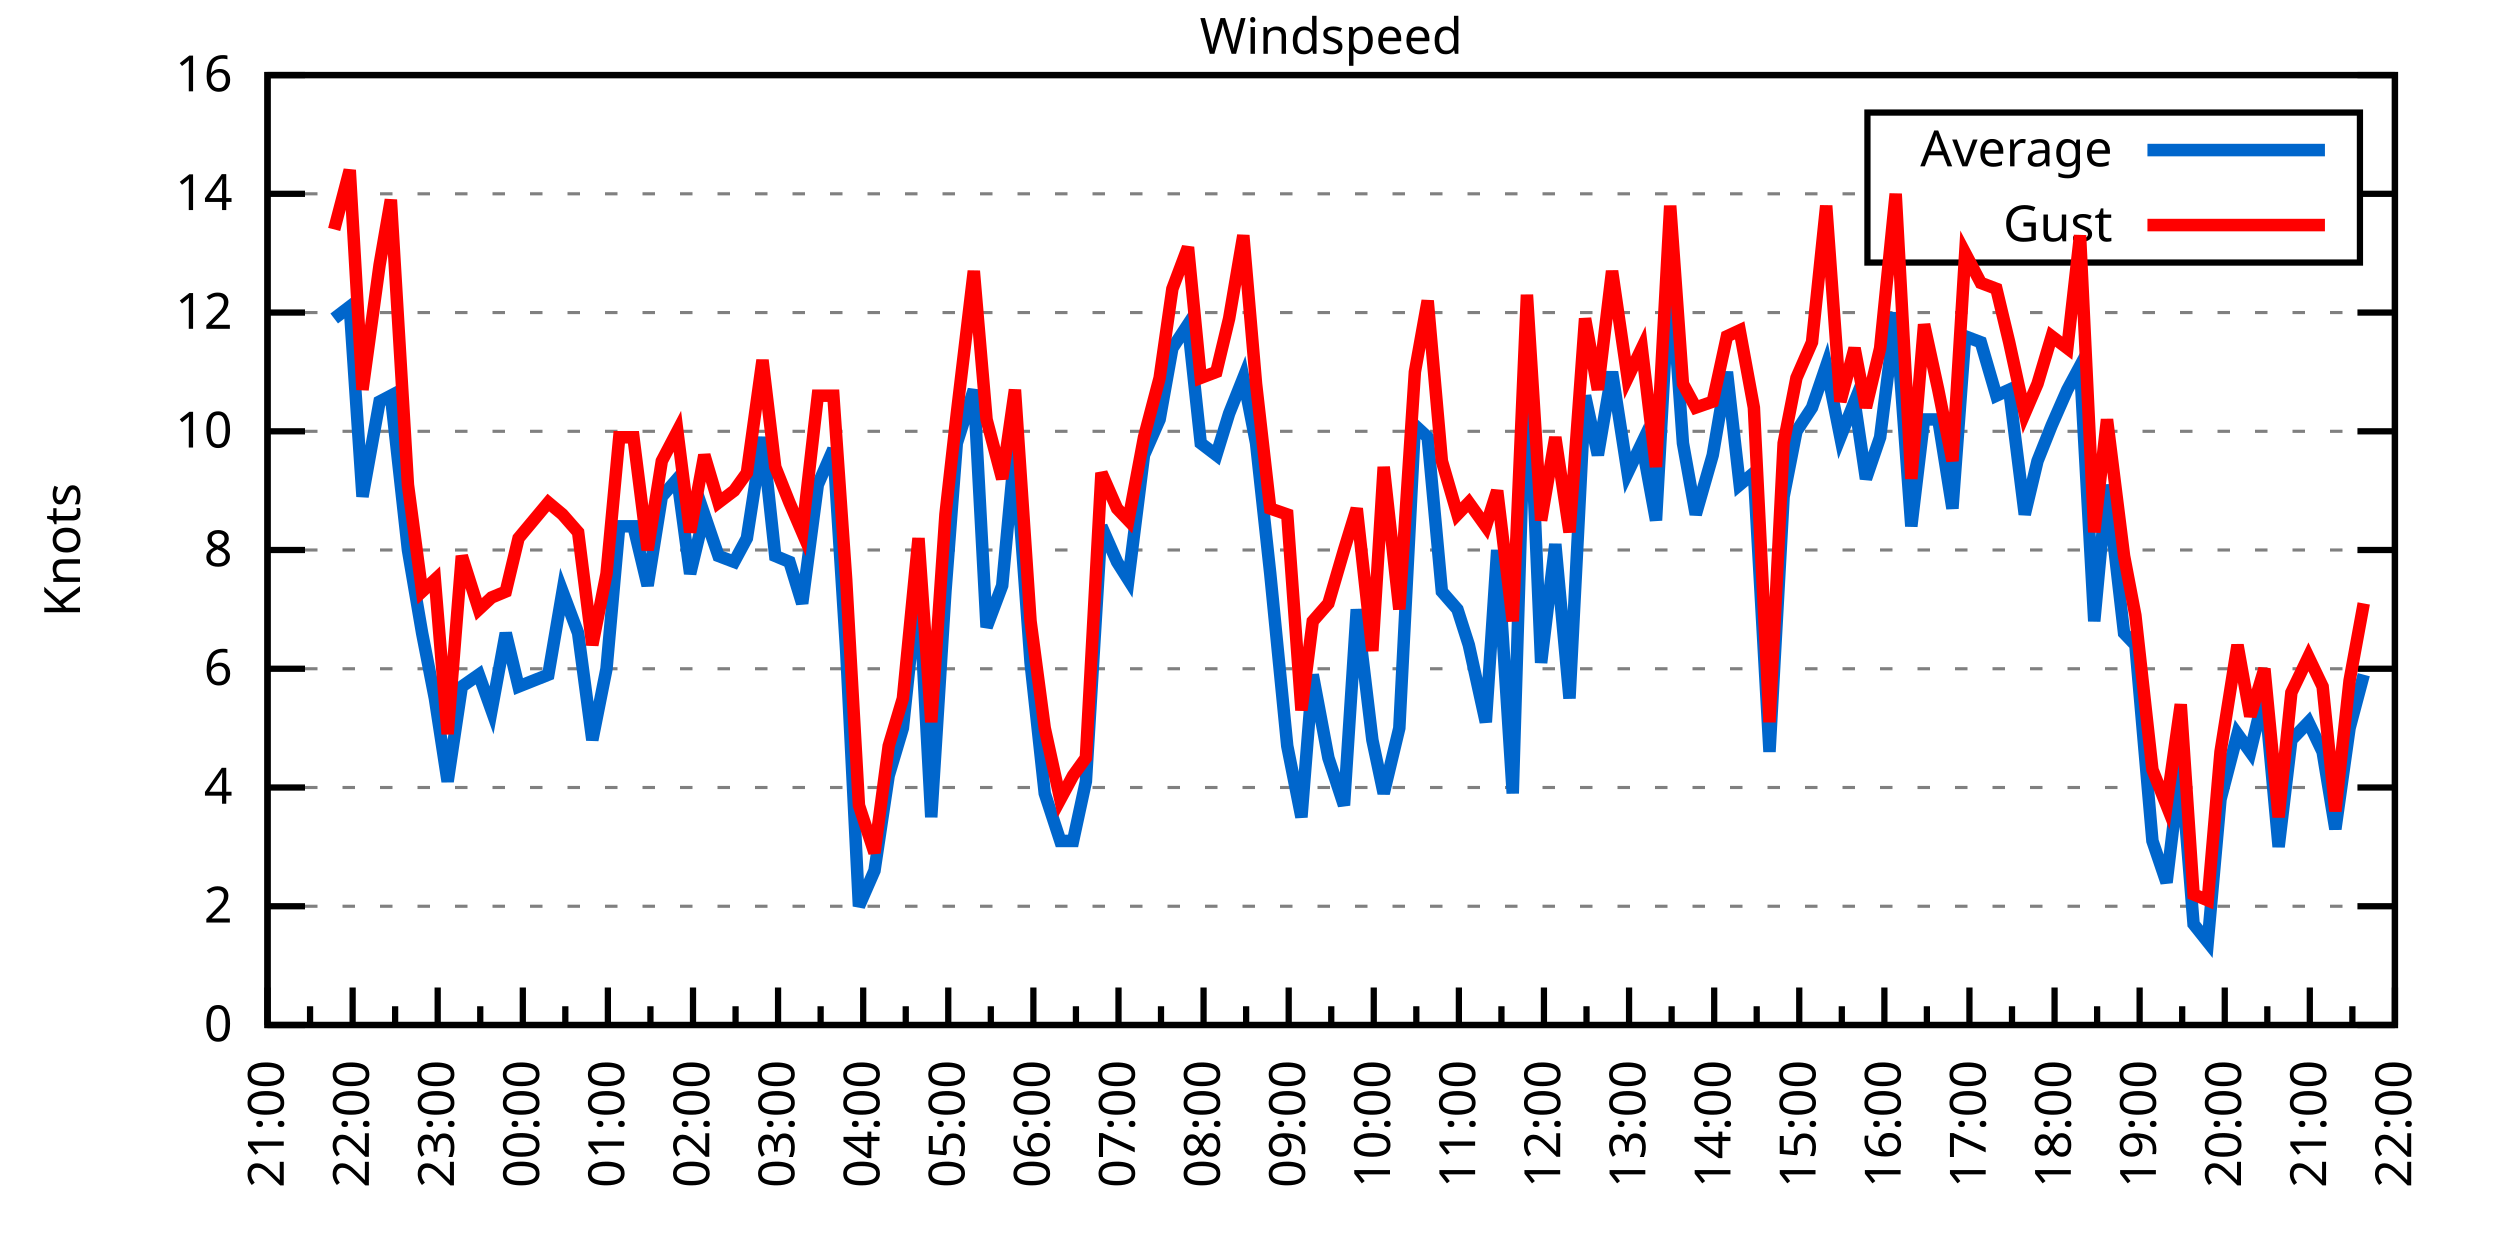
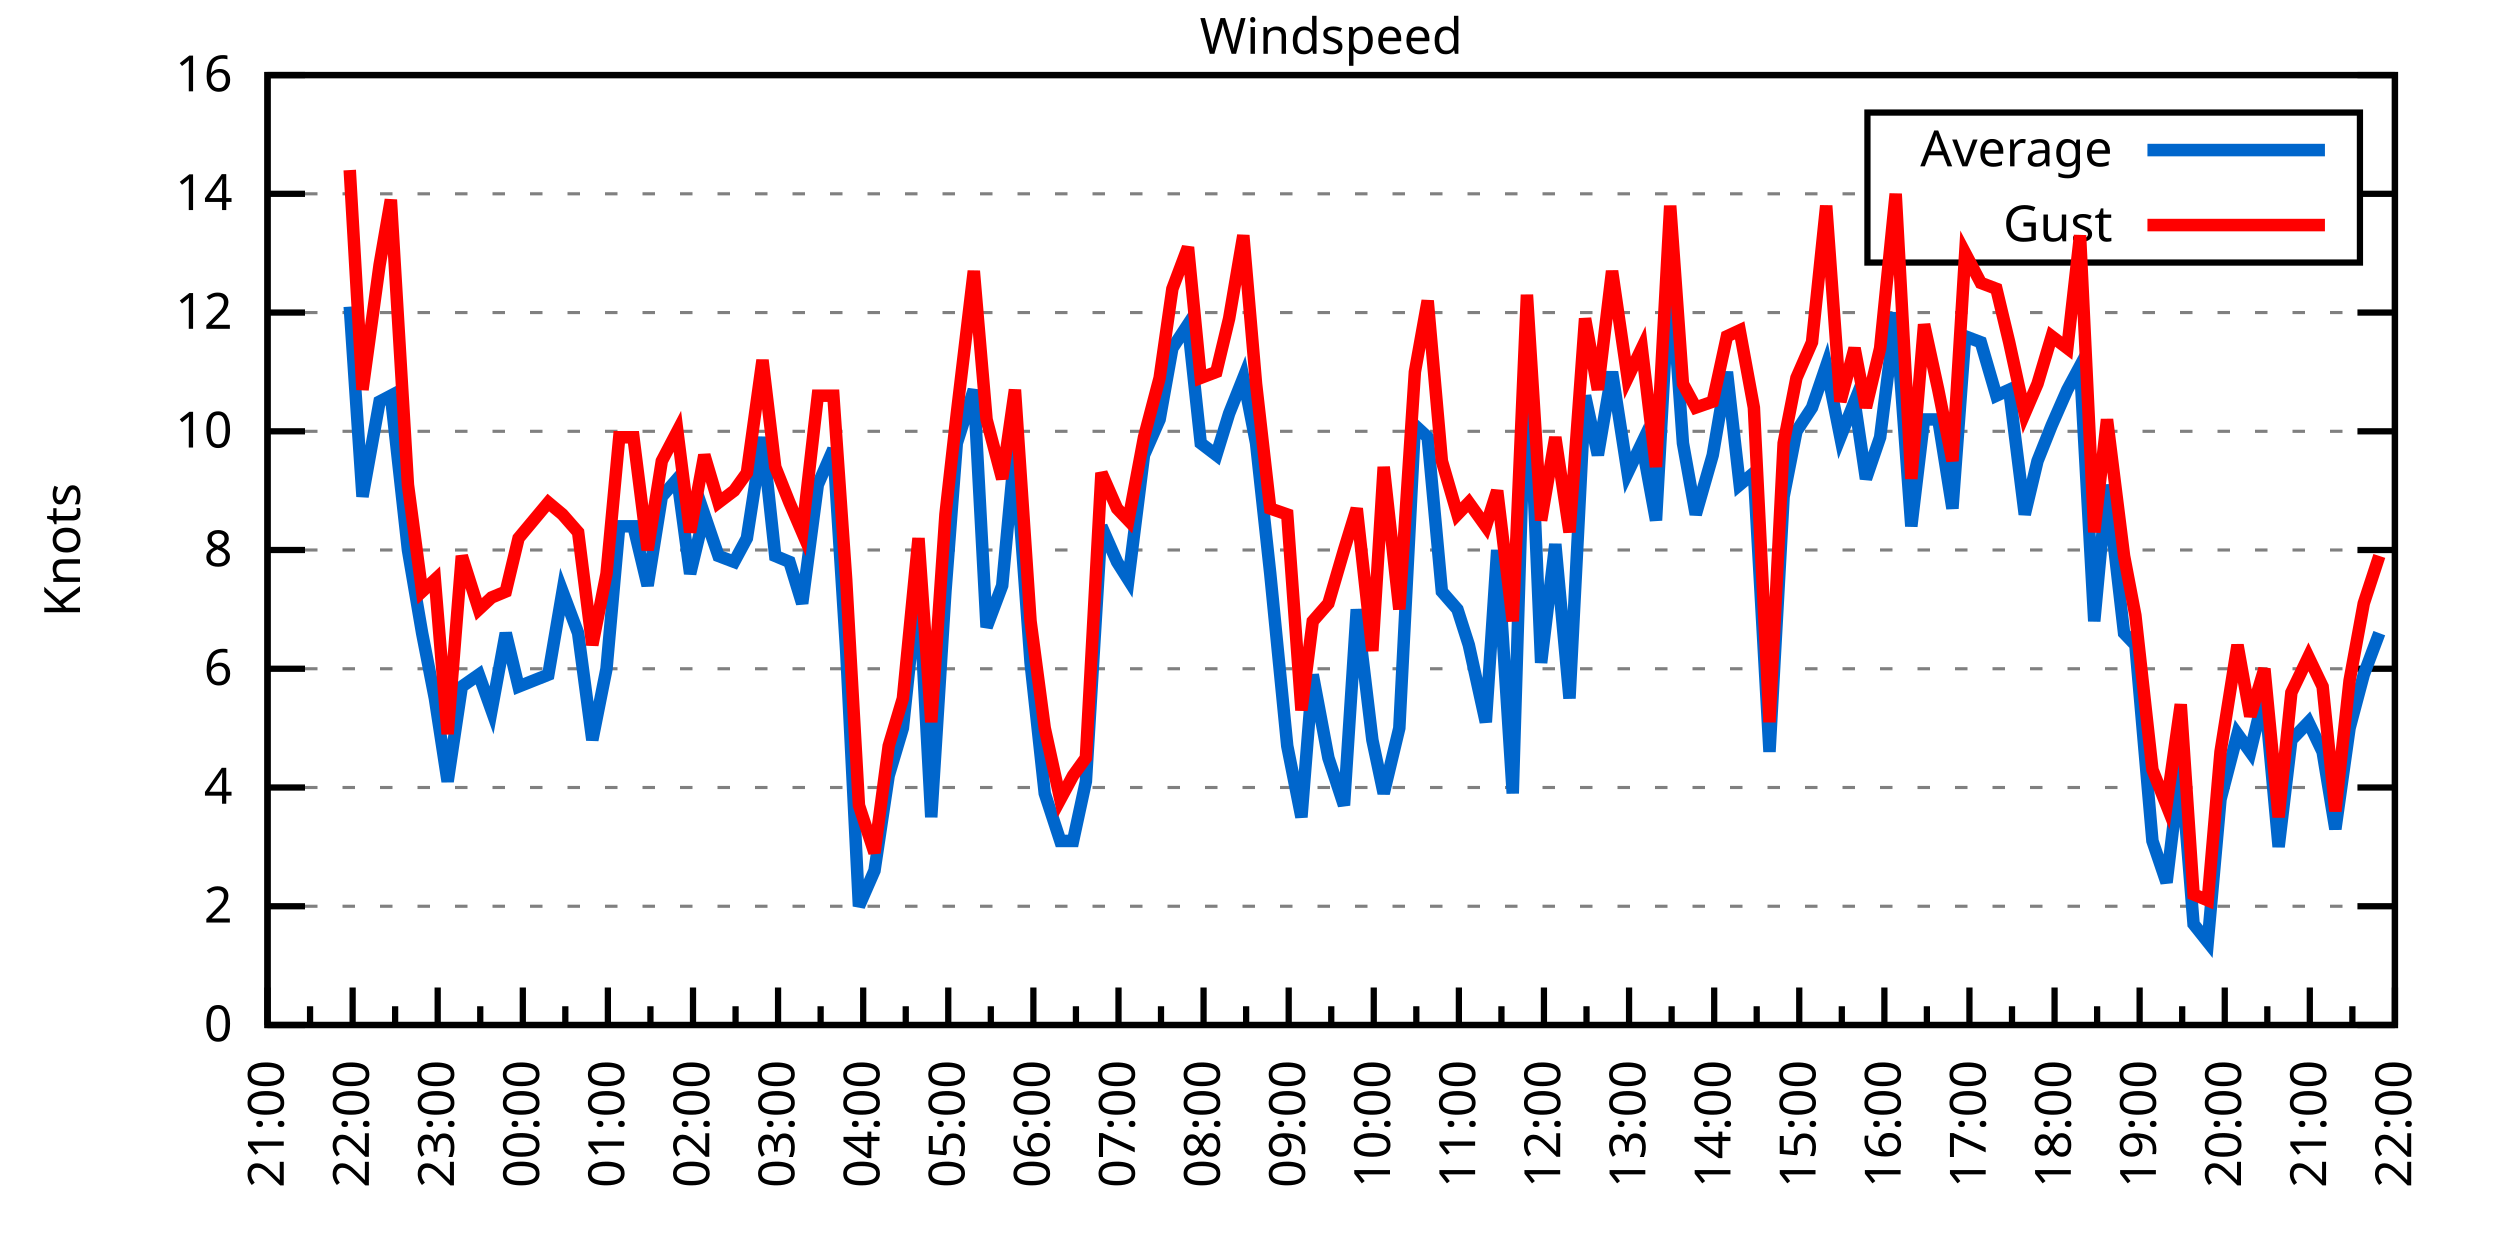
<svg xmlns="http://www.w3.org/2000/svg" xmlns:xlink="http://www.w3.org/1999/xlink" width="400" height="200" viewBox="0 0 400 200">
  <g id="gnuplot_canvas">
    <rect x="0" y="0" width="400" height="200" fill="none" />
    <defs>
      <circle id="gpDot" r="0.5" stroke-width="0.5" stroke="currentColor" />
      <path id="gpPt0" stroke-width="0.333" stroke="currentColor" d="M-1,0 h2 M0,-1 v2" />
      <path id="gpPt1" stroke-width="0.333" stroke="currentColor" d="M-1,-1 L1,1 M1,-1 L-1,1" />
      <path id="gpPt2" stroke-width="0.333" stroke="currentColor" d="M-1,0 L1,0 M0,-1 L0,1 M-1,-1 L1,1 M-1,1 L1,-1" />
      <rect id="gpPt3" stroke-width="0.333" stroke="currentColor" x="-1" y="-1" width="2" height="2" />
      <rect id="gpPt4" stroke-width="0.333" stroke="currentColor" fill="currentColor" x="-1" y="-1" width="2" height="2" />
      <circle id="gpPt5" stroke-width="0.333" stroke="currentColor" cx="0" cy="0" r="1" />
      <use xlink:href="#gpPt5" id="gpPt6" fill="currentColor" stroke="none" />
      <path id="gpPt7" stroke-width="0.333" stroke="currentColor" d="M0,-1.33 L-1.33,0.67 L1.33,0.67 z" />
      <use xlink:href="#gpPt7" id="gpPt8" fill="currentColor" stroke="none" />
      <use xlink:href="#gpPt7" id="gpPt9" stroke="currentColor" transform="rotate(180)" />
      <use xlink:href="#gpPt9" id="gpPt10" fill="currentColor" stroke="none" />
      <use xlink:href="#gpPt3" id="gpPt11" stroke="currentColor" transform="rotate(45)" />
      <use xlink:href="#gpPt11" id="gpPt12" fill="currentColor" stroke="none" />
      <path id="gpPt13" stroke-width="0.333" stroke="currentColor" d="M0,1.330 L1.265,0.411 L0.782,-1.067 L-0.782,-1.076 L-1.265,0.411 z" />
      <use xlink:href="#gpPt13" id="gpPt14" fill="currentColor" stroke="none" />
      <filter id="textbox" filterUnits="objectBoundingBox" x="0" y="0" height="1" width="1">
        <feFlood flood-color="white" flood-opacity="1" result="bgnd" />
        <feComposite in="SourceGraphic" in2="bgnd" operator="atop" />
      </filter>
      <filter id="greybox" filterUnits="objectBoundingBox" x="0" y="0" height="1" width="1">
        <feFlood flood-color="lightgrey" flood-opacity="1" result="grey" />
        <feComposite in="SourceGraphic" in2="grey" operator="atop" />
      </filter>
    </defs>
    <g fill="none" color="white" stroke="currentColor" stroke-width="1.00" stroke-linecap="butt" stroke-linejoin="miter">
</g>
    <g fill="none" color="black" stroke="currentColor" stroke-width="1.00" stroke-linecap="butt" stroke-linejoin="miter">
      <g stroke="none" shape-rendering="crispEdges">
        <polygon fill="rgb(255, 255, 255)" points="42.80,164.00 383.18,164.00 383.18,12.02 42.80,12.02 " />
      </g>
    </g>
    <g fill="none" color="black" stroke="currentColor" stroke-width="1.00" stroke-linecap="butt" stroke-linejoin="miter">
</g>
    <g fill="none" color="black" stroke="black" stroke-width="0.50" stroke-linecap="butt" stroke-linejoin="miter">
</g>
    <g fill="none" color="gray" stroke="currentColor" stroke-width="0.50" stroke-linecap="butt" stroke-linejoin="miter">
      <path stroke="gray" stroke-dasharray="2,4" class="gridline" d="M42.80,164.00 L383.19,164.00  " />
    </g>
    <g fill="none" color="gray" stroke="gray" stroke-width="1.00" stroke-linecap="butt" stroke-linejoin="miter">
</g>
    <g fill="none" color="black" stroke="currentColor" stroke-width="1.00" stroke-linecap="butt" stroke-linejoin="miter">
      <path stroke="black" d="M42.80,164.00 L48.80,164.00 M383.19,164.00 L377.19,164.00  " />
      <g transform="translate(37.20,166.60)" stroke="none" fill="black" font-family="Sans" font-size="8.00" text-anchor="end">
        <text>
          <tspan font-family="Sans"> 0</tspan>
        </text>
      </g>
    </g>
    <g fill="none" color="black" stroke="currentColor" stroke-width="1.00" stroke-linecap="butt" stroke-linejoin="miter">
</g>
    <g fill="none" color="black" stroke="black" stroke-width="0.50" stroke-linecap="butt" stroke-linejoin="miter">
</g>
    <g fill="none" color="gray" stroke="currentColor" stroke-width="0.50" stroke-linecap="butt" stroke-linejoin="miter">
      <path stroke="gray" stroke-dasharray="2,4" class="gridline" d="M42.80,145.00 L383.19,145.00  " />
    </g>
    <g fill="none" color="gray" stroke="gray" stroke-width="1.00" stroke-linecap="butt" stroke-linejoin="miter">
</g>
    <g fill="none" color="black" stroke="currentColor" stroke-width="1.00" stroke-linecap="butt" stroke-linejoin="miter">
      <path stroke="black" d="M42.80,145.00 L48.80,145.00 M383.19,145.00 L377.19,145.00  " />
      <g transform="translate(37.20,147.60)" stroke="none" fill="black" font-family="Sans" font-size="8.00" text-anchor="end">
        <text>
          <tspan font-family="Sans"> 2</tspan>
        </text>
      </g>
    </g>
    <g fill="none" color="black" stroke="currentColor" stroke-width="1.00" stroke-linecap="butt" stroke-linejoin="miter">
</g>
    <g fill="none" color="black" stroke="black" stroke-width="0.50" stroke-linecap="butt" stroke-linejoin="miter">
</g>
    <g fill="none" color="gray" stroke="currentColor" stroke-width="0.50" stroke-linecap="butt" stroke-linejoin="miter">
      <path stroke="gray" stroke-dasharray="2,4" class="gridline" d="M42.80,126.00 L383.19,126.00  " />
    </g>
    <g fill="none" color="gray" stroke="gray" stroke-width="1.00" stroke-linecap="butt" stroke-linejoin="miter">
</g>
    <g fill="none" color="black" stroke="currentColor" stroke-width="1.00" stroke-linecap="butt" stroke-linejoin="miter">
      <path stroke="black" d="M42.80,126.00 L48.80,126.00 M383.19,126.00 L377.19,126.00  " />
      <g transform="translate(37.20,128.60)" stroke="none" fill="black" font-family="Sans" font-size="8.00" text-anchor="end">
        <text>
          <tspan font-family="Sans"> 4</tspan>
        </text>
      </g>
    </g>
    <g fill="none" color="black" stroke="currentColor" stroke-width="1.00" stroke-linecap="butt" stroke-linejoin="miter">
</g>
    <g fill="none" color="black" stroke="black" stroke-width="0.50" stroke-linecap="butt" stroke-linejoin="miter">
</g>
    <g fill="none" color="gray" stroke="currentColor" stroke-width="0.50" stroke-linecap="butt" stroke-linejoin="miter">
      <path stroke="gray" stroke-dasharray="2,4" class="gridline" d="M42.80,107.00 L383.19,107.00  " />
    </g>
    <g fill="none" color="gray" stroke="gray" stroke-width="1.00" stroke-linecap="butt" stroke-linejoin="miter">
</g>
    <g fill="none" color="black" stroke="currentColor" stroke-width="1.00" stroke-linecap="butt" stroke-linejoin="miter">
      <path stroke="black" d="M42.80,107.00 L48.80,107.00 M383.19,107.00 L377.19,107.00  " />
      <g transform="translate(37.20,109.60)" stroke="none" fill="black" font-family="Sans" font-size="8.00" text-anchor="end">
        <text>
          <tspan font-family="Sans"> 6</tspan>
        </text>
      </g>
    </g>
    <g fill="none" color="black" stroke="currentColor" stroke-width="1.00" stroke-linecap="butt" stroke-linejoin="miter">
</g>
    <g fill="none" color="black" stroke="black" stroke-width="0.50" stroke-linecap="butt" stroke-linejoin="miter">
</g>
    <g fill="none" color="gray" stroke="currentColor" stroke-width="0.50" stroke-linecap="butt" stroke-linejoin="miter">
      <path stroke="gray" stroke-dasharray="2,4" class="gridline" d="M42.80,88.00 L383.19,88.00  " />
    </g>
    <g fill="none" color="gray" stroke="gray" stroke-width="1.00" stroke-linecap="butt" stroke-linejoin="miter">
</g>
    <g fill="none" color="black" stroke="currentColor" stroke-width="1.00" stroke-linecap="butt" stroke-linejoin="miter">
      <path stroke="black" d="M42.80,88.00 L48.80,88.00 M383.19,88.00 L377.19,88.00  " />
      <g transform="translate(37.20,90.60)" stroke="none" fill="black" font-family="Sans" font-size="8.00" text-anchor="end">
        <text>
          <tspan font-family="Sans"> 8</tspan>
        </text>
      </g>
    </g>
    <g fill="none" color="black" stroke="currentColor" stroke-width="1.00" stroke-linecap="butt" stroke-linejoin="miter">
</g>
    <g fill="none" color="black" stroke="black" stroke-width="0.50" stroke-linecap="butt" stroke-linejoin="miter">
</g>
    <g fill="none" color="gray" stroke="currentColor" stroke-width="0.50" stroke-linecap="butt" stroke-linejoin="miter">
      <path stroke="gray" stroke-dasharray="2,4" class="gridline" d="M42.80,69.01 L383.19,69.01  " />
    </g>
    <g fill="none" color="gray" stroke="gray" stroke-width="1.00" stroke-linecap="butt" stroke-linejoin="miter">
</g>
    <g fill="none" color="black" stroke="currentColor" stroke-width="1.00" stroke-linecap="butt" stroke-linejoin="miter">
      <path stroke="black" d="M42.80,69.01 L48.80,69.01 M383.19,69.01 L377.19,69.01  " />
      <g transform="translate(37.20,71.61)" stroke="none" fill="black" font-family="Sans" font-size="8.00" text-anchor="end">
        <text>
          <tspan font-family="Sans"> 10</tspan>
        </text>
      </g>
    </g>
    <g fill="none" color="black" stroke="currentColor" stroke-width="1.00" stroke-linecap="butt" stroke-linejoin="miter">
</g>
    <g fill="none" color="black" stroke="black" stroke-width="0.50" stroke-linecap="butt" stroke-linejoin="miter">
</g>
    <g fill="none" color="gray" stroke="currentColor" stroke-width="0.50" stroke-linecap="butt" stroke-linejoin="miter">
      <path stroke="gray" stroke-dasharray="2,4" class="gridline" d="M42.80,50.01 L383.19,50.01  " />
    </g>
    <g fill="none" color="gray" stroke="gray" stroke-width="1.00" stroke-linecap="butt" stroke-linejoin="miter">
</g>
    <g fill="none" color="black" stroke="currentColor" stroke-width="1.00" stroke-linecap="butt" stroke-linejoin="miter">
      <path stroke="black" d="M42.80,50.01 L48.80,50.01 M383.19,50.01 L377.19,50.01  " />
      <g transform="translate(37.20,52.61)" stroke="none" fill="black" font-family="Sans" font-size="8.00" text-anchor="end">
        <text>
          <tspan font-family="Sans"> 12</tspan>
        </text>
      </g>
    </g>
    <g fill="none" color="black" stroke="currentColor" stroke-width="1.00" stroke-linecap="butt" stroke-linejoin="miter">
</g>
    <g fill="none" color="black" stroke="black" stroke-width="0.50" stroke-linecap="butt" stroke-linejoin="miter">
</g>
    <g fill="none" color="gray" stroke="currentColor" stroke-width="0.50" stroke-linecap="butt" stroke-linejoin="miter">
      <path stroke="gray" stroke-dasharray="2,4" class="gridline" d="M42.80,31.01 L298.79,31.01 M377.59,31.01 L383.19,31.01  " />
    </g>
    <g fill="none" color="gray" stroke="gray" stroke-width="1.00" stroke-linecap="butt" stroke-linejoin="miter">
</g>
    <g fill="none" color="black" stroke="currentColor" stroke-width="1.00" stroke-linecap="butt" stroke-linejoin="miter">
      <path stroke="black" d="M42.80,31.01 L48.80,31.01 M383.19,31.01 L377.19,31.01  " />
      <g transform="translate(37.20,33.61)" stroke="none" fill="black" font-family="Sans" font-size="8.00" text-anchor="end">
        <text>
          <tspan font-family="Sans"> 14</tspan>
        </text>
      </g>
    </g>
    <g fill="none" color="black" stroke="currentColor" stroke-width="1.00" stroke-linecap="butt" stroke-linejoin="miter">
</g>
    <g fill="none" color="black" stroke="black" stroke-width="0.50" stroke-linecap="butt" stroke-linejoin="miter">
</g>
    <g fill="none" color="gray" stroke="currentColor" stroke-width="0.50" stroke-linecap="butt" stroke-linejoin="miter">
      <path stroke="gray" stroke-dasharray="2,4" class="gridline" d="M42.80,12.01 L383.19,12.01  " />
    </g>
    <g fill="none" color="gray" stroke="gray" stroke-width="1.00" stroke-linecap="butt" stroke-linejoin="miter">
</g>
    <g fill="none" color="black" stroke="currentColor" stroke-width="1.00" stroke-linecap="butt" stroke-linejoin="miter">
      <path stroke="black" d="M42.80,12.01 L48.80,12.01 M383.19,12.01 L377.19,12.01  " />
      <g transform="translate(37.20,14.61)" stroke="none" fill="black" font-family="Sans" font-size="8.00" text-anchor="end">
        <text>
          <tspan font-family="Sans"> 16</tspan>
        </text>
      </g>
    </g>
    <g fill="none" color="black" stroke="currentColor" stroke-width="1.00" stroke-linecap="butt" stroke-linejoin="miter">
      <path stroke="black" d="M42.80,164.00 L42.80,158.00  " />
      <g transform="translate(45.40,169.60) rotate(270)" stroke="none" fill="black" font-family="Sans" font-size="8.00" text-anchor="end">
        <text>
          <tspan font-family="Sans">21:00</tspan>
        </text>
      </g>
    </g>
    <g fill="none" color="black" stroke="currentColor" stroke-width="1.00" stroke-linecap="butt" stroke-linejoin="miter">
      <path stroke="black" d="M49.61,164.00 L49.61,161.00 M56.42,164.00 L56.42,158.00  " />
      <g transform="translate(59.02,169.60) rotate(270)" stroke="none" fill="black" font-family="Sans" font-size="8.00" text-anchor="end">
        <text>
          <tspan font-family="Sans">22:00</tspan>
        </text>
      </g>
    </g>
    <g fill="none" color="black" stroke="currentColor" stroke-width="1.00" stroke-linecap="butt" stroke-linejoin="miter">
      <path stroke="black" d="M63.22,164.00 L63.22,161.00 M70.03,164.00 L70.03,158.00  " />
      <g transform="translate(72.63,169.60) rotate(270)" stroke="none" fill="black" font-family="Sans" font-size="8.00" text-anchor="end">
        <text>
          <tspan font-family="Sans">23:00</tspan>
        </text>
      </g>
    </g>
    <g fill="none" color="black" stroke="currentColor" stroke-width="1.00" stroke-linecap="butt" stroke-linejoin="miter">
      <path stroke="black" d="M76.84,164.00 L76.84,161.00 M83.65,164.00 L83.65,158.00  " />
      <g transform="translate(86.25,169.60) rotate(270)" stroke="none" fill="black" font-family="Sans" font-size="8.00" text-anchor="end">
        <text>
          <tspan font-family="Sans">00:00</tspan>
        </text>
      </g>
    </g>
    <g fill="none" color="black" stroke="currentColor" stroke-width="1.00" stroke-linecap="butt" stroke-linejoin="miter">
      <path stroke="black" d="M90.45,164.00 L90.45,161.00 M97.26,164.00 L97.26,158.00  " />
      <g transform="translate(99.86,169.60) rotate(270)" stroke="none" fill="black" font-family="Sans" font-size="8.00" text-anchor="end">
        <text>
          <tspan font-family="Sans">01:00</tspan>
        </text>
      </g>
    </g>
    <g fill="none" color="black" stroke="currentColor" stroke-width="1.00" stroke-linecap="butt" stroke-linejoin="miter">
      <path stroke="black" d="M104.07,164.00 L104.07,161.00 M110.88,164.00 L110.88,158.00  " />
      <g transform="translate(113.48,169.60) rotate(270)" stroke="none" fill="black" font-family="Sans" font-size="8.00" text-anchor="end">
        <text>
          <tspan font-family="Sans">02:00</tspan>
        </text>
      </g>
    </g>
    <g fill="none" color="black" stroke="currentColor" stroke-width="1.00" stroke-linecap="butt" stroke-linejoin="miter">
      <path stroke="black" d="M117.69,164.00 L117.69,161.00 M124.49,164.00 L124.49,158.00  " />
      <g transform="translate(127.09,169.60) rotate(270)" stroke="none" fill="black" font-family="Sans" font-size="8.00" text-anchor="end">
        <text>
          <tspan font-family="Sans">03:00</tspan>
        </text>
      </g>
    </g>
    <g fill="none" color="black" stroke="currentColor" stroke-width="1.00" stroke-linecap="butt" stroke-linejoin="miter">
      <path stroke="black" d="M131.30,164.00 L131.30,161.00 M138.11,164.00 L138.11,158.00  " />
      <g transform="translate(140.71,169.60) rotate(270)" stroke="none" fill="black" font-family="Sans" font-size="8.00" text-anchor="end">
        <text>
          <tspan font-family="Sans">04:00</tspan>
        </text>
      </g>
    </g>
    <g fill="none" color="black" stroke="currentColor" stroke-width="1.00" stroke-linecap="butt" stroke-linejoin="miter">
      <path stroke="black" d="M144.92,164.00 L144.92,161.00 M151.72,164.00 L151.72,158.00  " />
      <g transform="translate(154.32,169.60) rotate(270)" stroke="none" fill="black" font-family="Sans" font-size="8.00" text-anchor="end">
        <text>
          <tspan font-family="Sans">05:00</tspan>
        </text>
      </g>
    </g>
    <g fill="none" color="black" stroke="currentColor" stroke-width="1.00" stroke-linecap="butt" stroke-linejoin="miter">
      <path stroke="black" d="M158.53,164.00 L158.53,161.00 M165.34,164.00 L165.34,158.00  " />
      <g transform="translate(167.94,169.60) rotate(270)" stroke="none" fill="black" font-family="Sans" font-size="8.00" text-anchor="end">
        <text>
          <tspan font-family="Sans">06:00</tspan>
        </text>
      </g>
    </g>
    <g fill="none" color="black" stroke="currentColor" stroke-width="1.00" stroke-linecap="butt" stroke-linejoin="miter">
      <path stroke="black" d="M172.15,164.00 L172.15,161.00 M178.96,164.00 L178.96,158.00  " />
      <g transform="translate(181.56,169.60) rotate(270)" stroke="none" fill="black" font-family="Sans" font-size="8.00" text-anchor="end">
        <text>
          <tspan font-family="Sans">07:00</tspan>
        </text>
      </g>
    </g>
    <g fill="none" color="black" stroke="currentColor" stroke-width="1.00" stroke-linecap="butt" stroke-linejoin="miter">
      <path stroke="black" d="M185.76,164.00 L185.76,161.00 M192.57,164.00 L192.57,158.00  " />
      <g transform="translate(195.17,169.60) rotate(270)" stroke="none" fill="black" font-family="Sans" font-size="8.00" text-anchor="end">
        <text>
          <tspan font-family="Sans">08:00</tspan>
        </text>
      </g>
    </g>
    <g fill="none" color="black" stroke="currentColor" stroke-width="1.00" stroke-linecap="butt" stroke-linejoin="miter">
      <path stroke="black" d="M199.38,164.00 L199.38,161.00 M206.19,164.00 L206.19,158.00  " />
      <g transform="translate(208.79,169.60) rotate(270)" stroke="none" fill="black" font-family="Sans" font-size="8.00" text-anchor="end">
        <text>
          <tspan font-family="Sans">09:00</tspan>
        </text>
      </g>
    </g>
    <g fill="none" color="black" stroke="currentColor" stroke-width="1.00" stroke-linecap="butt" stroke-linejoin="miter">
      <path stroke="black" d="M213.00,164.00 L213.00,161.00 M219.80,164.00 L219.80,158.00  " />
      <g transform="translate(222.40,169.60) rotate(270)" stroke="none" fill="black" font-family="Sans" font-size="8.00" text-anchor="end">
        <text>
          <tspan font-family="Sans">10:00</tspan>
        </text>
      </g>
    </g>
    <g fill="none" color="black" stroke="currentColor" stroke-width="1.00" stroke-linecap="butt" stroke-linejoin="miter">
      <path stroke="black" d="M226.61,164.00 L226.61,161.00 M233.42,164.00 L233.42,158.00  " />
      <g transform="translate(236.02,169.60) rotate(270)" stroke="none" fill="black" font-family="Sans" font-size="8.00" text-anchor="end">
        <text>
          <tspan font-family="Sans">11:00</tspan>
        </text>
      </g>
    </g>
    <g fill="none" color="black" stroke="currentColor" stroke-width="1.00" stroke-linecap="butt" stroke-linejoin="miter">
      <path stroke="black" d="M240.23,164.00 L240.23,161.00 M247.03,164.00 L247.03,158.00  " />
      <g transform="translate(249.63,169.60) rotate(270)" stroke="none" fill="black" font-family="Sans" font-size="8.00" text-anchor="end">
        <text>
          <tspan font-family="Sans">12:00</tspan>
        </text>
      </g>
    </g>
    <g fill="none" color="black" stroke="currentColor" stroke-width="1.00" stroke-linecap="butt" stroke-linejoin="miter">
      <path stroke="black" d="M253.84,164.00 L253.84,161.00 M260.65,164.00 L260.65,158.00  " />
      <g transform="translate(263.25,169.60) rotate(270)" stroke="none" fill="black" font-family="Sans" font-size="8.00" text-anchor="end">
        <text>
          <tspan font-family="Sans">13:00</tspan>
        </text>
      </g>
    </g>
    <g fill="none" color="black" stroke="currentColor" stroke-width="1.00" stroke-linecap="butt" stroke-linejoin="miter">
      <path stroke="black" d="M267.46,164.00 L267.46,161.00 M274.27,164.00 L274.27,158.00  " />
      <g transform="translate(276.87,169.60) rotate(270)" stroke="none" fill="black" font-family="Sans" font-size="8.00" text-anchor="end">
        <text>
          <tspan font-family="Sans">14:00</tspan>
        </text>
      </g>
    </g>
    <g fill="none" color="black" stroke="currentColor" stroke-width="1.00" stroke-linecap="butt" stroke-linejoin="miter">
      <path stroke="black" d="M281.07,164.00 L281.07,161.00 M287.88,164.00 L287.88,158.00  " />
      <g transform="translate(290.48,169.60) rotate(270)" stroke="none" fill="black" font-family="Sans" font-size="8.00" text-anchor="end">
        <text>
          <tspan font-family="Sans">15:00</tspan>
        </text>
      </g>
    </g>
    <g fill="none" color="black" stroke="currentColor" stroke-width="1.00" stroke-linecap="butt" stroke-linejoin="miter">
      <path stroke="black" d="M294.69,164.00 L294.69,161.00 M301.50,164.00 L301.50,158.00  " />
      <g transform="translate(304.10,169.60) rotate(270)" stroke="none" fill="black" font-family="Sans" font-size="8.00" text-anchor="end">
        <text>
          <tspan font-family="Sans">16:00</tspan>
        </text>
      </g>
    </g>
    <g fill="none" color="black" stroke="currentColor" stroke-width="1.00" stroke-linecap="butt" stroke-linejoin="miter">
      <path stroke="black" d="M308.30,164.00 L308.30,161.00 M315.11,164.00 L315.11,158.00  " />
      <g transform="translate(317.71,169.60) rotate(270)" stroke="none" fill="black" font-family="Sans" font-size="8.00" text-anchor="end">
        <text>
          <tspan font-family="Sans">17:00</tspan>
        </text>
      </g>
    </g>
    <g fill="none" color="black" stroke="currentColor" stroke-width="1.00" stroke-linecap="butt" stroke-linejoin="miter">
      <path stroke="black" d="M321.92,164.00 L321.92,161.00 M328.73,164.00 L328.73,158.00  " />
      <g transform="translate(331.33,169.60) rotate(270)" stroke="none" fill="black" font-family="Sans" font-size="8.00" text-anchor="end">
        <text>
          <tspan font-family="Sans">18:00</tspan>
        </text>
      </g>
    </g>
    <g fill="none" color="black" stroke="currentColor" stroke-width="1.00" stroke-linecap="butt" stroke-linejoin="miter">
      <path stroke="black" d="M335.54,164.00 L335.54,161.00 M342.34,164.00 L342.34,158.00  " />
      <g transform="translate(344.94,169.60) rotate(270)" stroke="none" fill="black" font-family="Sans" font-size="8.00" text-anchor="end">
        <text>
          <tspan font-family="Sans">19:00</tspan>
        </text>
      </g>
    </g>
    <g fill="none" color="black" stroke="currentColor" stroke-width="1.00" stroke-linecap="butt" stroke-linejoin="miter">
      <path stroke="black" d="M349.15,164.00 L349.15,161.00 M355.96,164.00 L355.96,158.00  " />
      <g transform="translate(358.56,169.60) rotate(270)" stroke="none" fill="black" font-family="Sans" font-size="8.00" text-anchor="end">
        <text>
          <tspan font-family="Sans">20:00</tspan>
        </text>
      </g>
    </g>
    <g fill="none" color="black" stroke="currentColor" stroke-width="1.00" stroke-linecap="butt" stroke-linejoin="miter">
      <path stroke="black" d="M362.77,164.00 L362.77,161.00 M369.57,164.00 L369.57,158.00  " />
      <g transform="translate(372.17,169.60) rotate(270)" stroke="none" fill="black" font-family="Sans" font-size="8.00" text-anchor="end">
        <text>
          <tspan font-family="Sans">21:00</tspan>
        </text>
      </g>
    </g>
    <g fill="none" color="black" stroke="currentColor" stroke-width="1.00" stroke-linecap="butt" stroke-linejoin="miter">
      <path stroke="black" d="M376.38,164.00 L376.38,161.00 M383.19,164.00 L383.19,158.00  " />
      <g transform="translate(385.79,169.60) rotate(270)" stroke="none" fill="black" font-family="Sans" font-size="8.00" text-anchor="end">
        <text>
          <tspan font-family="Sans">22:00</tspan>
        </text>
      </g>
    </g>
    <g fill="none" color="black" stroke="currentColor" stroke-width="1.00" stroke-linecap="butt" stroke-linejoin="miter">
</g>
    <g fill="none" color="black" stroke="currentColor" stroke-width="1.00" stroke-linecap="butt" stroke-linejoin="miter">
      <path stroke="black" d="M42.80,12.01 L42.80,164.00 L383.19,164.00 L383.19,12.01 L42.80,12.01 Z  " />
    </g>
    <g fill="none" color="black" stroke="currentColor" stroke-width="1.00" stroke-linecap="butt" stroke-linejoin="miter">
      <g transform="translate(12.80,88.01) rotate(270)" stroke="none" fill="black" font-family="Sans" font-size="8.00" text-anchor="middle">
        <text>
          <tspan font-family="Sans">Knots</tspan>
        </text>
      </g>
    </g>
    <g fill="none" color="black" stroke="currentColor" stroke-width="1.00" stroke-linecap="butt" stroke-linejoin="miter">
</g>
    <g fill="none" color="black" stroke="currentColor" stroke-width="1.00" stroke-linecap="butt" stroke-linejoin="miter">
      <path stroke="black" d="M298.79,42.01 L298.79,18.01 L377.59,18.01 L377.59,42.01 L298.79,42.01 Z  " />
    </g>
    <g id="Windspeed_plot_1">
      <g fill="none" color="white" stroke="black" stroke-width="2.00" stroke-linecap="butt" stroke-linejoin="miter">
</g>
      <g fill="none" color="black" stroke="currentColor" stroke-width="2.00" stroke-linecap="butt" stroke-linejoin="miter">
        <g transform="translate(337.99,26.61)" stroke="none" fill="black" font-family="Sans" font-size="8.00" text-anchor="end">
          <text>
            <tspan font-family="Sans">Average</tspan>
          </text>
        </g>
      </g>
      <g fill="none" color="black" stroke="currentColor" stroke-width="2.00" stroke-linecap="butt" stroke-linejoin="miter">
-         <path stroke="rgb(  0, 102, 204)" d="M343.59,24.01 L371.99,24.01 M53.47,50.96 L55.96,49.06 L58.00,79.46 L60.73,64.26 L62.54,63.31 L65.27,88.00   L67.54,101.30 L69.58,111.75 L71.62,125.05 L73.89,109.85 L76.61,107.95 L78.65,113.65 L80.92,101.30 L82.97,109.85   L87.73,107.95 L90.00,94.65 L92.50,101.30 L94.77,118.40 L97.04,107.00 L99.08,84.21 L101.35,84.21 L103.62,93.70   L105.89,79.46 L108.38,76.61 L110.42,91.80 L112.69,82.31 L114.96,88.95 L117.46,89.90 L119.50,86.11 L122.00,69.96   L124.04,88.95 L126.31,89.90 L128.35,96.55 L130.85,77.56 L133.34,71.86 L135.39,104.15 L137.43,145.00 L139.92,139.30   L142.19,124.10 L144.46,116.50 L146.96,92.75 L149.00,130.75 L151.27,94.65 L153.09,70.91 L155.81,62.36 L157.85,100.35   L160.35,93.70 L162.39,71.86 L164.89,106.05 L167.16,126.95 L169.65,134.55 L171.69,134.55 L173.74,125.05 L176.23,84.21   L178.73,89.90 L180.54,92.75 L183.04,72.81 L185.54,67.11 L187.58,55.71 L190.08,51.91 L192.12,70.91 L194.61,72.81   L196.66,66.16 L198.93,60.46 L200.97,70.91 L203.24,91.80 L205.96,119.35 L208.23,130.75 L210.04,107.95 L212.54,121.25   L215.04,128.85 L217.08,97.50 L219.58,118.40 L221.39,126.95 L223.89,116.50 L226.38,68.06 L228.43,69.96 L230.70,94.65   L233.19,97.50 L235.01,103.20 L237.73,115.55 L239.55,88.00 L242.04,126.95 L244.31,52.86 L246.58,106.05 L248.85,87.06   L251.12,111.75 L253.61,63.31 L255.66,72.81 L257.93,59.51 L260.42,75.66 L262.69,70.91 L264.96,83.26 L267.23,42.41   L269.27,70.91 L271.32,82.31 L274.04,72.81 L276.31,59.51 L278.35,77.56 L280.62,75.66 L283.12,120.30 L285.38,79.46   L287.43,69.01 L289.92,65.21 L292.19,58.56 L294.46,69.96 L296.73,64.26 L298.55,76.61 L300.82,69.96 L303.31,50.01   L305.81,84.21 L307.85,67.11 L310.12,67.11 L312.39,81.36 L314.43,53.81 L316.93,54.76 L319.42,63.31 L321.47,62.36   L323.96,82.31 L326.00,73.76 L328.27,68.06 L330.77,62.36 L332.81,58.56 L335.08,99.40 L337.12,77.56 L339.85,101.30   L341.66,103.20 L344.39,134.55 L346.65,141.20 L348.92,122.20 L350.97,147.85 L353.24,150.70 L355.28,127.90 L358.00,117.45   L360.04,120.30 L362.31,110.80 L364.58,135.50 L366.62,118.40 L369.35,115.55 L371.62,120.30 L373.66,132.65 L375.93,116.50   L378.20,107.95  " />
+         <path stroke="rgb(  0, 102, 204)" d="M343.59,24.01 L371.99,24.01 M55.96,49.06 L58.00,79.46 L60.73,64.26 L62.54,63.31 L65.27,88.00 L67.54,101.30   L69.58,111.75 L71.62,125.05 L73.89,109.85 L76.61,107.95 L78.65,113.65 L80.92,101.30 L82.97,109.85 L87.73,107.95   L90.00,94.65 L92.50,101.30 L94.77,118.40 L97.04,107.00 L99.08,84.21 L101.35,84.21 L103.62,93.70 L105.89,79.46   L108.38,76.61 L110.42,91.80 L112.69,82.31 L114.96,88.95 L117.46,89.90 L119.50,86.11 L122.00,69.96 L124.04,88.95   L126.31,89.90 L128.35,96.55 L130.85,77.56 L133.34,71.86 L135.39,104.15 L137.43,145.00 L139.92,139.30 L142.19,124.10   L144.46,116.50 L146.96,92.75 L149.00,130.75 L151.27,94.65 L153.09,70.91 L155.81,62.36 L157.85,100.35 L160.35,93.70   L162.39,71.86 L164.89,106.05 L167.16,126.95 L169.65,134.55 L171.69,134.55 L173.74,125.05 L176.23,84.21 L178.73,89.90   L180.54,92.75 L183.04,72.81 L185.54,67.11 L187.58,55.71 L190.08,51.91 L192.12,70.91 L194.61,72.81 L196.66,66.16   L198.93,60.46 L200.97,70.91 L203.24,91.80 L205.96,119.35 L208.23,130.75 L210.04,107.95 L212.54,121.25 L215.04,128.85   L217.08,97.50 L219.58,118.40 L221.39,126.95 L223.89,116.50 L226.38,68.06 L228.43,69.96 L230.70,94.65 L233.19,97.50   L235.01,103.20 L237.73,115.55 L239.55,88.00 L242.04,126.95 L244.31,52.86 L246.58,106.05 L248.85,87.06 L251.12,111.75   L253.61,63.31 L255.66,72.81 L257.93,59.51 L260.42,75.66 L262.69,70.91 L264.96,83.26 L267.23,42.41 L269.27,70.91   L271.32,82.31 L274.04,72.81 L276.31,59.51 L278.35,77.56 L280.62,75.66 L283.12,120.30 L285.38,79.46 L287.43,69.01   L289.92,65.21 L292.19,58.56 L294.46,69.96 L296.73,64.26 L298.55,76.61 L300.82,69.96 L303.31,50.01 L305.81,84.21   L307.85,67.11 L310.12,67.11 L312.39,81.36 L314.43,53.81 L316.93,54.76 L319.42,63.31 L321.47,62.36 L323.96,82.31   L326.00,73.76 L328.27,68.06 L330.77,62.36 L332.81,58.56 L335.08,99.40 L337.12,77.56 L339.85,101.30 L341.66,103.20   L344.39,134.55 L346.65,141.20 L348.92,122.20 L350.97,147.85 L353.24,150.70 L355.28,127.90 L358.00,117.45 L360.04,120.30   L362.31,110.80 L364.58,135.50 L366.62,118.40 L369.35,115.55 L371.62,120.30 L373.66,132.65 L375.93,116.50 L378.20,107.95   L380.69,101.30  " />
      </g>
    </g>
    <g id="Windspeed_plot_2">
      <g fill="none" color="black" stroke="currentColor" stroke-width="2.00" stroke-linecap="butt" stroke-linejoin="miter">
        <g transform="translate(337.99,38.61)" stroke="none" fill="black" font-family="Sans" font-size="8.00" text-anchor="end">
          <text>
            <tspan font-family="Sans">Gust</tspan>
          </text>
        </g>
      </g>
      <g fill="none" color="black" stroke="currentColor" stroke-width="2.00" stroke-linecap="butt" stroke-linejoin="miter">
-         <path stroke="rgb(255,   0,   0)" d="M343.59,36.01 L371.99,36.01 M53.47,36.71 L55.96,27.21 L58.00,62.36 L60.73,42.41 L62.54,31.96 L65.27,77.56   L67.54,94.65 L69.58,92.75 L71.62,117.45 L73.89,88.95 L76.61,97.50 L78.65,95.60 L80.92,94.65 L82.97,86.11   L87.73,80.41 L90.00,82.31 L92.50,85.16 L94.77,103.20 L97.04,91.80 L99.08,69.96 L101.35,69.96 L103.62,88.00   L105.89,73.76 L108.38,69.01 L110.42,85.16 L112.69,72.81 L114.96,80.41 L117.46,78.51 L119.50,75.66 L122.00,57.61   L124.04,74.71 L126.31,80.41 L128.35,85.16 L130.85,63.31 L133.34,63.31 L135.39,92.75 L137.43,128.85 L139.92,136.45   L142.19,119.35 L144.46,111.75 L146.96,86.11 L149.00,115.55 L151.27,82.31 L153.09,66.16 L155.81,43.36 L157.85,67.11   L160.35,76.61 L162.39,62.36 L164.89,99.40 L167.16,116.50 L169.65,127.90 L171.69,124.10 L173.74,121.25 L176.23,75.66   L178.73,81.36 L180.54,83.26 L183.04,69.96 L185.54,60.46 L187.58,46.21 L190.08,39.56 L192.12,60.46 L194.61,59.51   L196.66,50.96 L198.93,37.66 L200.97,61.41 L203.24,81.36 L205.96,82.31 L208.23,113.65 L210.04,99.40 L212.54,96.55   L215.04,88.00 L217.08,81.36 L219.58,104.15 L221.39,74.71 L223.89,97.50 L226.38,59.51 L228.43,48.11 L230.70,73.76   L233.19,82.31 L235.01,80.41 L237.73,84.21 L239.55,78.51 L242.04,99.40 L244.31,47.16 L246.58,83.26 L248.85,69.96   L251.12,85.16 L253.61,50.96 L255.66,62.36 L257.93,43.36 L260.42,60.46 L262.69,55.71 L264.96,74.71 L267.23,32.91   L269.27,61.41 L271.32,65.21 L274.04,64.26 L276.31,53.81 L278.35,52.86 L280.62,65.21 L283.12,115.55 L285.38,70.91   L287.43,60.46 L289.92,54.76 L292.19,32.91 L294.46,64.26 L296.73,55.71 L298.55,65.21 L300.82,55.71 L303.31,31.01   L305.81,76.61 L307.85,51.91 L310.12,62.36 L312.39,73.76 L314.43,40.51 L316.93,45.26 L319.42,46.21 L321.47,54.76   L323.96,66.16 L326.00,61.41 L328.27,53.81 L330.77,55.71 L332.81,37.66 L335.08,85.16 L337.12,67.11 L339.85,88.95   L341.66,98.45 L344.39,123.15 L346.65,128.85 L348.92,112.70 L350.97,143.10 L353.24,144.05 L355.28,120.30 L358.00,103.20   L360.04,114.60 L362.31,107.00 L364.58,130.75 L366.62,110.80 L369.35,105.10 L371.62,109.85 L373.66,129.80 L375.93,108.90   L378.20,96.55  " />
+         <path stroke="rgb(255,   0,   0)" d="M343.59,36.01 L371.99,36.01 M55.96,27.21 L58.00,62.36 L60.73,42.41 L62.54,31.96 L65.27,77.56 L67.54,94.65   L69.58,92.75 L71.62,117.45 L73.89,88.95 L76.61,97.50 L78.65,95.60 L80.92,94.65 L82.97,86.11 L87.73,80.41   L90.00,82.31 L92.50,85.16 L94.77,103.20 L97.04,91.80 L99.08,69.96 L101.35,69.96 L103.62,88.00 L105.89,73.76   L108.38,69.01 L110.42,85.16 L112.69,72.81 L114.96,80.41 L117.46,78.51 L119.50,75.66 L122.00,57.61 L124.04,74.71   L126.31,80.41 L128.35,85.16 L130.85,63.31 L133.34,63.31 L135.39,92.75 L137.43,128.85 L139.92,136.45 L142.19,119.35   L144.46,111.75 L146.96,86.11 L149.00,115.55 L151.27,82.31 L153.09,66.16 L155.81,43.36 L157.85,67.11 L160.35,76.61   L162.39,62.36 L164.89,99.40 L167.16,116.50 L169.65,127.90 L171.69,124.10 L173.74,121.25 L176.23,75.66 L178.73,81.36   L180.54,83.26 L183.04,69.96 L185.54,60.46 L187.58,46.21 L190.08,39.56 L192.12,60.46 L194.61,59.51 L196.66,50.96   L198.93,37.66 L200.97,61.41 L203.24,81.36 L205.96,82.31 L208.23,113.65 L210.04,99.40 L212.54,96.55 L215.04,88.00   L217.08,81.36 L219.58,104.15 L221.39,74.71 L223.89,97.50 L226.38,59.51 L228.43,48.11 L230.70,73.76 L233.19,82.31   L235.01,80.41 L237.73,84.21 L239.55,78.51 L242.04,99.40 L244.31,47.16 L246.58,83.26 L248.85,69.96 L251.12,85.16   L253.61,50.96 L255.66,62.36 L257.93,43.36 L260.42,60.46 L262.69,55.71 L264.96,74.71 L267.23,32.91 L269.27,61.41   L271.32,65.21 L274.04,64.26 L276.31,53.81 L278.35,52.86 L280.62,65.21 L283.12,115.55 L285.38,70.91 L287.43,60.46   L289.92,54.76 L292.19,32.91 L294.46,64.26 L296.73,55.71 L298.55,65.21 L300.82,55.71 L303.31,31.01 L305.81,76.61   L307.85,51.91 L310.12,62.36 L312.39,73.76 L314.43,40.51 L316.93,45.26 L319.42,46.21 L321.47,54.76 L323.96,66.16   L326.00,61.41 L328.27,53.81 L330.77,55.71 L332.81,37.66 L335.08,85.16 L337.12,67.11 L339.85,88.95 L341.66,98.45   L344.39,123.15 L346.65,128.85 L348.92,112.70 L350.97,143.10 L353.24,144.05 L355.28,120.30 L358.00,103.20 L360.04,114.60   L362.31,107.00 L364.58,130.75 L366.62,110.80 L369.35,105.10 L371.62,109.85 L373.66,129.80 L375.93,108.90 L378.20,96.55   L380.69,88.95  " />
      </g>
    </g>
    <g fill="none" color="black" stroke="currentColor" stroke-width="2.00" stroke-linecap="butt" stroke-linejoin="miter">
</g>
    <g fill="none" color="black" stroke="black" stroke-width="1.00" stroke-linecap="butt" stroke-linejoin="miter">
</g>
    <g fill="none" color="black" stroke="currentColor" stroke-width="1.00" stroke-linecap="butt" stroke-linejoin="miter">
      <path stroke="black" d="M42.80,12.01 L42.80,164.00 L383.19,164.00 L383.19,12.01 L42.80,12.01 Z  " />
    </g>
    <g fill="none" color="black" stroke="currentColor" stroke-width="1.00" stroke-linecap="butt" stroke-linejoin="miter">
      <g transform="translate(212.99,8.61)" stroke="none" fill="black" font-family="Sans" font-size="8.00" text-anchor="middle">
        <text>
          <tspan font-family="Sans">Windspeed</tspan>
        </text>
      </g>
    </g>
    <g fill="none" color="black" stroke="currentColor" stroke-width="1.00" stroke-linecap="butt" stroke-linejoin="miter">
</g>
  </g>
</svg>
